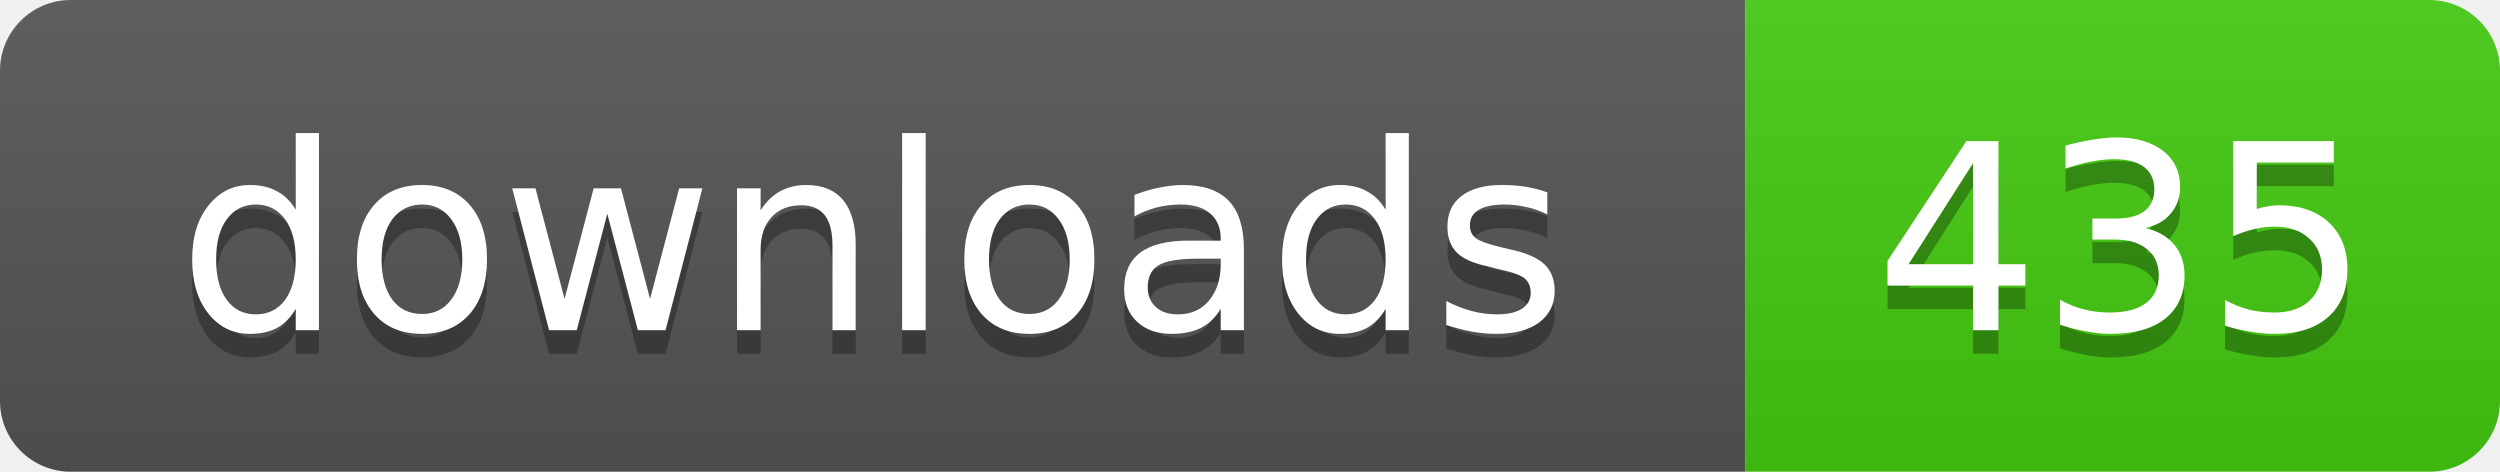
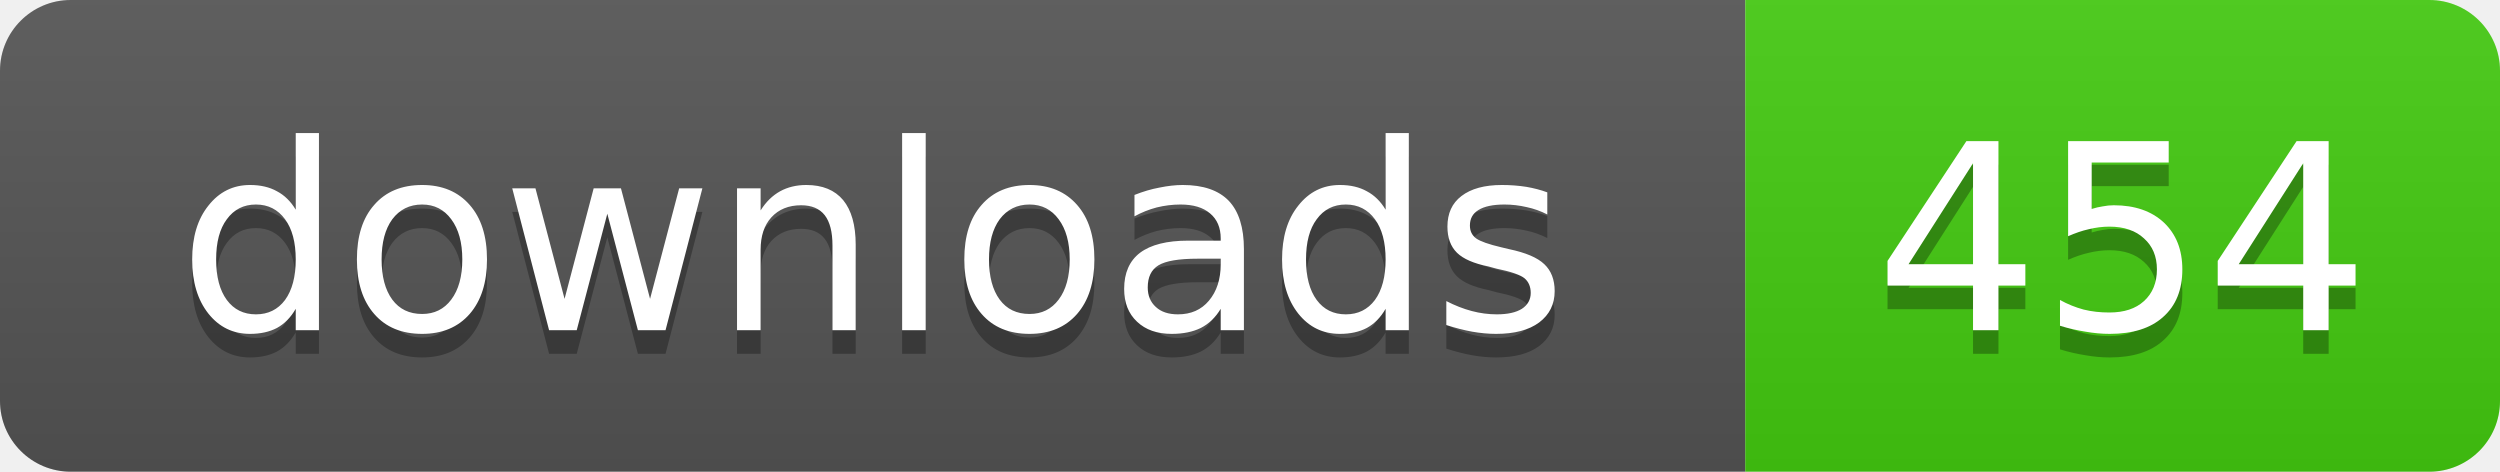
- <svg xmlns="http://www.w3.org/2000/svg" width="106" height="20" role="img" aria-label="downloads: 435">
+ <svg xmlns="http://www.w3.org/2000/svg" width="106" height="20" role="img" aria-label="downloads: 454">
  <linearGradient id="s" x2="0" y2="100%">
    <stop offset="0" stop-color="#bbb" stop-opacity=".1" />
    <stop offset="1" stop-opacity=".1" />
  </linearGradient>
  <clipPath id="r">
    <rect width="106" height="20" rx="3" />
  </clipPath>
  <g clip-path="url(#r)">
    <rect width="74" height="20" fill="#555" />
    <rect x="74" width="32" height="20" fill="#4c1" />
    <rect width="106" height="20" fill="url(#s)" />
  </g>
  <g fill="#fff" text-anchor="middle" font-family="Verdana,Geneva,DejaVu Sans,sans-serif" text-rendering="geometricPrecision" font-size="11">
    <text x="37" y="15" fill="#010101" fill-opacity=".3">downloads</text>
    <text x="37" y="14">downloads</text>
-     <text x="90" y="15" fill="#010101" fill-opacity=".3">435</text>
-     <text x="90" y="14">435</text>
+     <text x="90" y="15" fill="#010101" fill-opacity=".3">454</text>
+     <text x="90" y="14">454</text>
  </g>
</svg>
